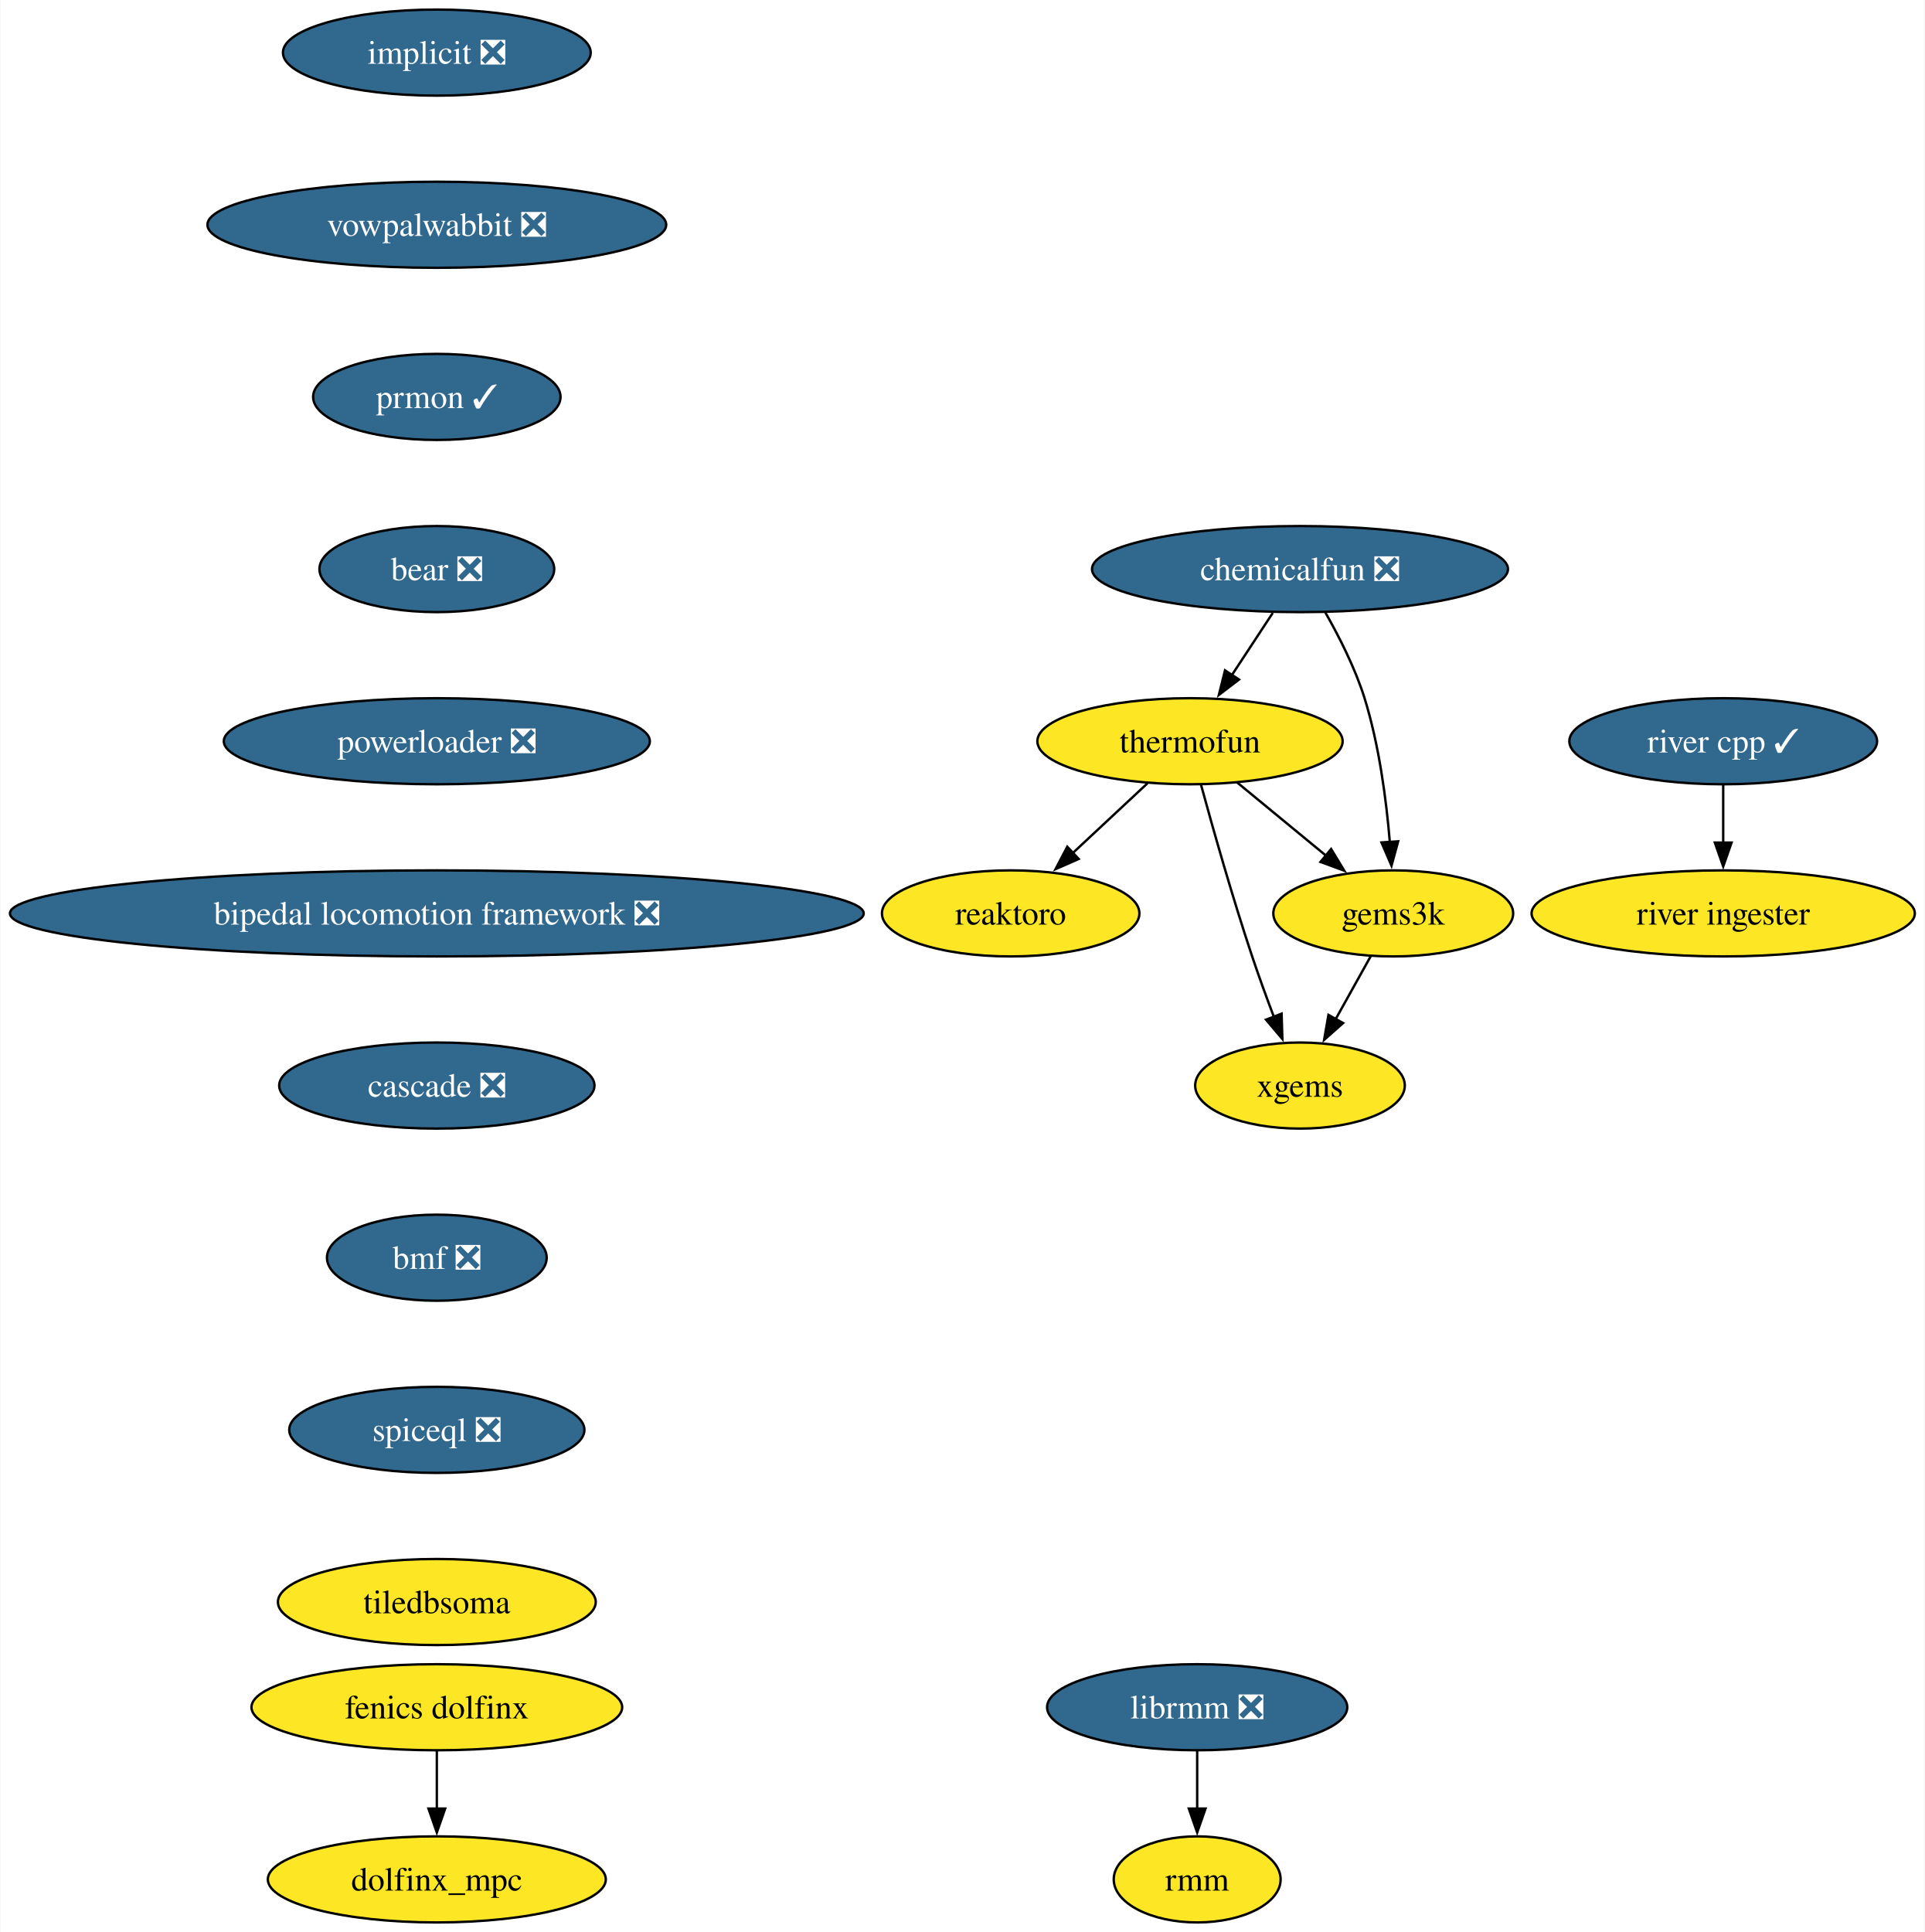
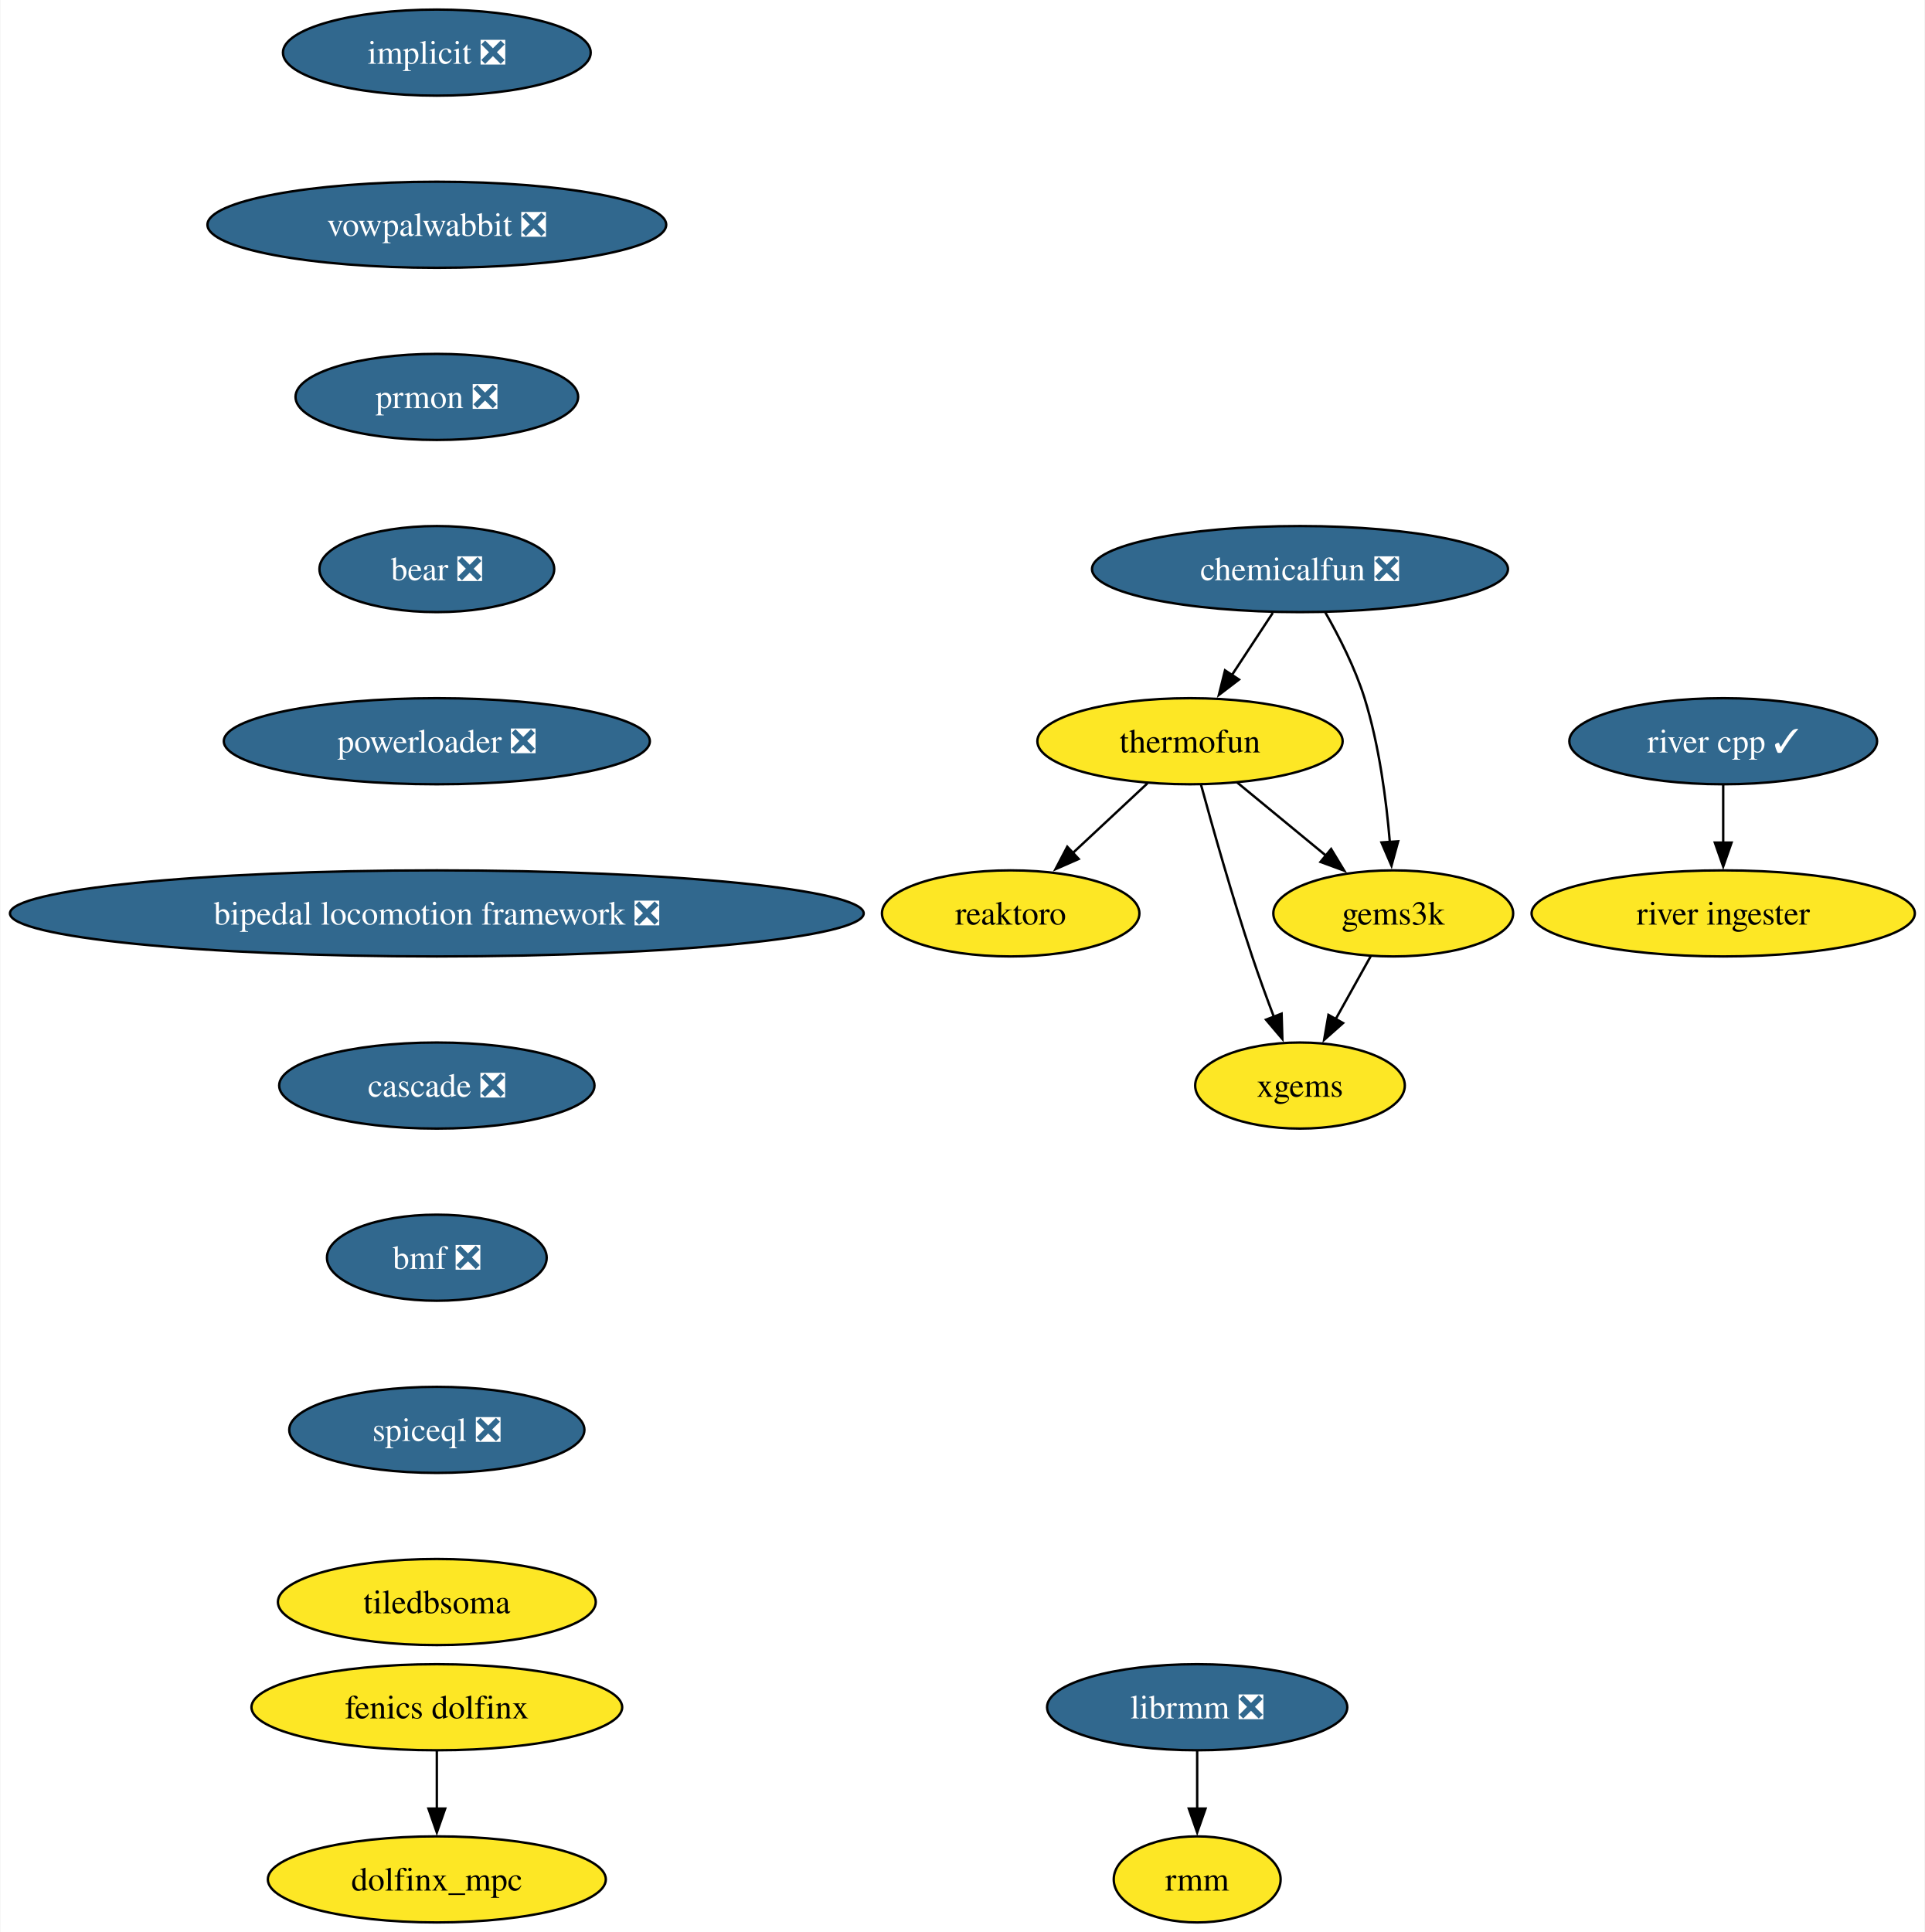
<svg xmlns="http://www.w3.org/2000/svg" xmlns:xlink="http://www.w3.org/1999/xlink" width="805pt" height="808pt" viewBox="0.00 0.00 804.67 808.00">
  <g id="graph0" class="graph" transform="scale(1 1) rotate(0) translate(4 804)">
    <polygon fill="white" stroke="none" points="-4,4 -4,-804 800.67,-804 800.67,4 -4,4" />
    <g id="node1" class="node">
      <g id="a_node1">
        <a xlink:href="https://github.com/conda-forge/implicit-feedstock/pull/104" xlink:title="implicit ❎">
          <ellipse fill="#31688e" stroke="black" cx="178.53" cy="-782" rx="64.36" ry="18" />
          <text text-anchor="middle" x="178.53" y="-777.33" font-family="Times,serif" font-size="14.00" fill="white">implicit ❎</text>
        </a>
      </g>
    </g>
    <g id="node2" class="node">
      <g id="a_node2">
        <a xlink:href="https://github.com/conda-forge/vowpalwabbit-feedstock/pull/88" xlink:title="vowpalwabbit ❎">
          <ellipse fill="#31688e" stroke="black" cx="178.53" cy="-710" rx="95.93" ry="18" />
          <text text-anchor="middle" x="178.53" y="-705.33" font-family="Times,serif" font-size="14.00" fill="white">vowpalwabbit ❎</text>
        </a>
      </g>
    </g>
    <g id="node7" class="node">
      <g id="a_node7">
-         <a xlink:href="https://github.com/conda-forge/prmon-feedstock/pull/29" xlink:title="prmon ✓">
-           <ellipse fill="#31688e" stroke="black" cx="178.53" cy="-638" rx="51.74" ry="18" />
-           <text text-anchor="middle" x="178.53" y="-633.33" font-family="Times,serif" font-size="14.00" fill="white">prmon ✓</text>
+         <a xlink:href="https://github.com/conda-forge/prmon-feedstock/pull/29" xlink:title="prmon ❎">
+           <ellipse fill="#31688e" stroke="black" cx="178.53" cy="-638" rx="59.1" ry="18" />
+           <text text-anchor="middle" x="178.53" y="-633.33" font-family="Times,serif" font-size="14.00" fill="white">prmon ❎</text>
        </a>
      </g>
    </g>
    <g id="node3" class="node">
      <g id="a_node3">
        <a xlink:href="https://github.com/conda-forge/reaktoro-feedstock" xlink:title="reaktoro">
          <ellipse fill="#fde725" stroke="black" cx="418.53" cy="-422" rx="53.84" ry="18" />
          <text text-anchor="middle" x="418.53" y="-417.32" font-family="Times,serif" font-size="14.00">reaktoro</text>
        </a>
      </g>
    </g>
    <g id="node4" class="node">
      <g id="a_node4">
        <a xlink:href="https://github.com/conda-forge/thermofun-feedstock" xlink:title="thermofun">
          <ellipse fill="#fde725" stroke="black" cx="493.53" cy="-494" rx="63.84" ry="18" />
          <text text-anchor="middle" x="493.53" y="-489.32" font-family="Times,serif" font-size="14.00">thermofun</text>
        </a>
      </g>
    </g>
    <g id="edge2" class="edge">
      <path fill="none" stroke="black" d="M475.75,-476.41C466.41,-467.69 454.79,-456.85 444.46,-447.21" />
      <polygon fill="black" stroke="black" points="446.98,-444.77 437.28,-440.5 442.2,-449.88 446.98,-444.77" />
    </g>
    <g id="node5" class="node">
      <g id="a_node5">
        <a xlink:href="https://github.com/conda-forge/gems3k-feedstock" xlink:title="gems3k">
          <ellipse fill="#fde725" stroke="black" cx="578.53" cy="-422" rx="50.16" ry="18" />
          <text text-anchor="middle" x="578.53" y="-417.32" font-family="Times,serif" font-size="14.00">gems3k</text>
        </a>
      </g>
    </g>
    <g id="edge3" class="edge">
      <path fill="none" stroke="black" d="M513.24,-476.76C524.26,-467.69 538.19,-456.22 550.34,-446.21" />
      <polygon fill="black" stroke="black" points="552.55,-448.93 558.04,-439.87 548.1,-443.52 552.55,-448.93" />
    </g>
    <g id="node6" class="node">
      <g id="a_node6">
        <a xlink:href="https://github.com/conda-forge/xgems-feedstock" xlink:title="xgems">
          <ellipse fill="#fde725" stroke="black" cx="539.53" cy="-350" rx="43.84" ry="18" />
          <text text-anchor="middle" x="539.53" y="-345.32" font-family="Times,serif" font-size="14.00">xgems</text>
        </a>
      </g>
    </g>
    <g id="edge4" class="edge">
      <path fill="none" stroke="black" d="M498.13,-475.82C503.05,-457.8 511.26,-428.73 519.53,-404 522.31,-395.66 525.59,-386.69 528.68,-378.54" />
      <polygon fill="black" stroke="black" points="531.84,-380.07 532.16,-369.48 525.31,-377.56 531.84,-380.07" />
    </g>
    <g id="edge5" class="edge">
      <path fill="none" stroke="black" d="M569.09,-404.05C564.68,-396.14 559.33,-386.54 554.4,-377.69" />
      <polygon fill="black" stroke="black" points="557.54,-376.14 549.62,-369.11 551.43,-379.55 557.54,-376.14" />
    </g>
    <g id="node8" class="node">
      <g id="a_node8">
        <a xlink:href="https://github.com/conda-forge/bear-feedstock/pull/53" xlink:title="bear ❎">
          <ellipse fill="#31688e" stroke="black" cx="178.53" cy="-566" rx="49.1" ry="18" />
          <text text-anchor="middle" x="178.53" y="-561.33" font-family="Times,serif" font-size="14.00" fill="white">bear ❎</text>
        </a>
      </g>
    </g>
    <g id="node11" class="node">
      <g id="a_node11">
        <a xlink:href="https://github.com/conda-forge/powerloader-feedstock/pull/30" xlink:title="powerloader ❎">
          <ellipse fill="#31688e" stroke="black" cx="178.53" cy="-494" rx="89.09" ry="18" />
          <text text-anchor="middle" x="178.53" y="-489.32" font-family="Times,serif" font-size="14.00" fill="white">powerloader ❎</text>
        </a>
      </g>
    </g>
    <g id="node9" class="node">
      <g id="a_node9">
        <a xlink:href="https://github.com/conda-forge/librmm-feedstock/pull/72" xlink:title="librmm ❎">
          <ellipse fill="#31688e" stroke="black" cx="496.53" cy="-90" rx="62.78" ry="18" />
          <text text-anchor="middle" x="496.53" y="-85.33" font-family="Times,serif" font-size="14.00" fill="white">librmm ❎</text>
        </a>
      </g>
    </g>
    <g id="node10" class="node">
      <g id="a_node10">
        <a xlink:href="https://github.com/conda-forge/rmm-feedstock" xlink:title="rmm">
          <ellipse fill="#fde725" stroke="black" cx="496.53" cy="-18" rx="34.9" ry="18" />
          <text text-anchor="middle" x="496.53" y="-13.32" font-family="Times,serif" font-size="14.00">rmm</text>
        </a>
      </g>
    </g>
    <g id="edge8" class="edge">
      <path fill="none" stroke="black" d="M496.53,-71.7C496.53,-64.41 496.53,-55.73 496.53,-47.54" />
      <polygon fill="black" stroke="black" points="500.03,-47.62 496.53,-37.62 493.03,-47.62 500.03,-47.62" />
    </g>
    <g id="node17" class="node">
      <g id="a_node17">
        <a xlink:href="https://github.com/conda-forge/bipedal-locomotion-framework-feedstock/pull/99" xlink:title="bipedal locomotion framework ❎">
          <ellipse fill="#31688e" stroke="black" cx="178.53" cy="-422" rx="178.53" ry="18" />
          <text text-anchor="middle" x="178.53" y="-417.32" font-family="Times,serif" font-size="14.00" fill="white">bipedal locomotion framework ❎</text>
        </a>
      </g>
    </g>
    <g id="node12" class="node">
      <g id="a_node12">
        <a xlink:href="https://github.com/conda-forge/chemicalfun-feedstock/pull/20" xlink:title="chemicalfun ❎">
          <ellipse fill="#31688e" stroke="black" cx="539.53" cy="-566" rx="86.98" ry="18" />
          <text text-anchor="middle" x="539.53" y="-561.33" font-family="Times,serif" font-size="14.00" fill="white">chemicalfun ❎</text>
        </a>
      </g>
    </g>
    <g id="edge10" class="edge">
      <path fill="none" stroke="black" d="M528.16,-547.7C522.98,-539.81 516.73,-530.3 510.97,-521.55" />
      <polygon fill="black" stroke="black" points="514.02,-519.8 505.6,-513.37 508.17,-523.65 514.02,-519.8" />
    </g>
    <g id="edge11" class="edge">
      <path fill="none" stroke="black" d="M550.07,-547.96C555.84,-537.87 562.59,-524.62 566.53,-512 572.64,-492.41 575.64,-469.44 577.11,-451.74" />
      <polygon fill="black" stroke="black" points="580.59,-452.16 577.8,-441.94 573.61,-451.67 580.59,-452.16" />
    </g>
    <g id="node13" class="node">
      <g id="a_node13">
        <a xlink:href="https://github.com/conda-forge/fenics-dolfinx-feedstock" xlink:title="fenics dolfinx">
          <ellipse fill="#fde725" stroke="black" cx="178.53" cy="-90" rx="77.52" ry="18" />
          <text text-anchor="middle" x="178.53" y="-85.33" font-family="Times,serif" font-size="14.00">fenics dolfinx</text>
        </a>
      </g>
    </g>
    <g id="node14" class="node">
      <g id="a_node14">
        <a xlink:href="https://github.com/conda-forge/dolfinx_mpc-feedstock" xlink:title="dolfinx_mpc">
          <ellipse fill="#fde725" stroke="black" cx="178.53" cy="-18" rx="70.68" ry="18" />
          <text text-anchor="middle" x="178.53" y="-13.32" font-family="Times,serif" font-size="14.00">dolfinx_mpc</text>
        </a>
      </g>
    </g>
    <g id="edge12" class="edge">
      <path fill="none" stroke="black" d="M178.53,-71.7C178.53,-64.41 178.53,-55.73 178.53,-47.54" />
      <polygon fill="black" stroke="black" points="182.03,-47.62 178.53,-37.62 175.03,-47.62 182.03,-47.62" />
    </g>
    <g id="node15" class="node">
      <g id="a_node15">
        <a xlink:href="https://github.com/conda-forge/river-cpp-feedstock/pull/27" xlink:title="river cpp ✓">
          <ellipse fill="#31688e" stroke="black" cx="716.53" cy="-494" rx="64.36" ry="18" />
          <text text-anchor="middle" x="716.53" y="-489.32" font-family="Times,serif" font-size="14.00" fill="white">river cpp ✓</text>
        </a>
      </g>
    </g>
    <g id="node16" class="node">
      <g id="a_node16">
        <a xlink:href="https://github.com/conda-forge/river-ingester-feedstock" xlink:title="river ingester">
          <ellipse fill="#fde725" stroke="black" cx="716.53" cy="-422" rx="80.14" ry="18" />
          <text text-anchor="middle" x="716.53" y="-417.32" font-family="Times,serif" font-size="14.00">river ingester</text>
        </a>
      </g>
    </g>
    <g id="edge13" class="edge">
      <path fill="none" stroke="black" d="M716.53,-475.7C716.53,-468.41 716.53,-459.73 716.53,-451.54" />
      <polygon fill="black" stroke="black" points="720.03,-451.62 716.53,-441.62 713.03,-451.62 720.03,-451.62" />
    </g>
    <g id="node18" class="node">
      <g id="a_node18">
        <a xlink:href="https://github.com/conda-forge/cascade-feedstock/pull/30" xlink:title="cascade ❎">
          <ellipse fill="#31688e" stroke="black" cx="178.53" cy="-350" rx="65.94" ry="18" />
          <text text-anchor="middle" x="178.53" y="-345.32" font-family="Times,serif" font-size="14.00" fill="white">cascade ❎</text>
        </a>
      </g>
    </g>
    <g id="node19" class="node">
      <g id="a_node19">
        <a xlink:href="https://github.com/conda-forge/bmf-feedstock/pull/32" xlink:title="bmf ❎">
          <ellipse fill="#31688e" stroke="black" cx="178.53" cy="-278" rx="45.95" ry="18" />
          <text text-anchor="middle" x="178.53" y="-273.32" font-family="Times,serif" font-size="14.00" fill="white">bmf ❎</text>
        </a>
      </g>
    </g>
    <g id="node20" class="node">
      <g id="a_node20">
        <a xlink:href="https://github.com/conda-forge/spiceql-feedstock/pull/15" xlink:title="spiceql ❎">
          <ellipse fill="#31688e" stroke="black" cx="178.53" cy="-206" rx="61.73" ry="18" />
          <text text-anchor="middle" x="178.53" y="-201.33" font-family="Times,serif" font-size="14.00" fill="white">spiceql ❎</text>
        </a>
      </g>
    </g>
    <g id="node21" class="node">
      <g id="a_node21">
        <a xlink:href="https://github.com/conda-forge/tiledbsoma-feedstock" xlink:title="tiledbsoma">
          <ellipse fill="#fde725" stroke="black" cx="178.53" cy="-134" rx="66.47" ry="18" />
          <text text-anchor="middle" x="178.53" y="-129.32" font-family="Times,serif" font-size="14.00">tiledbsoma</text>
        </a>
      </g>
    </g>
  </g>
</svg>
